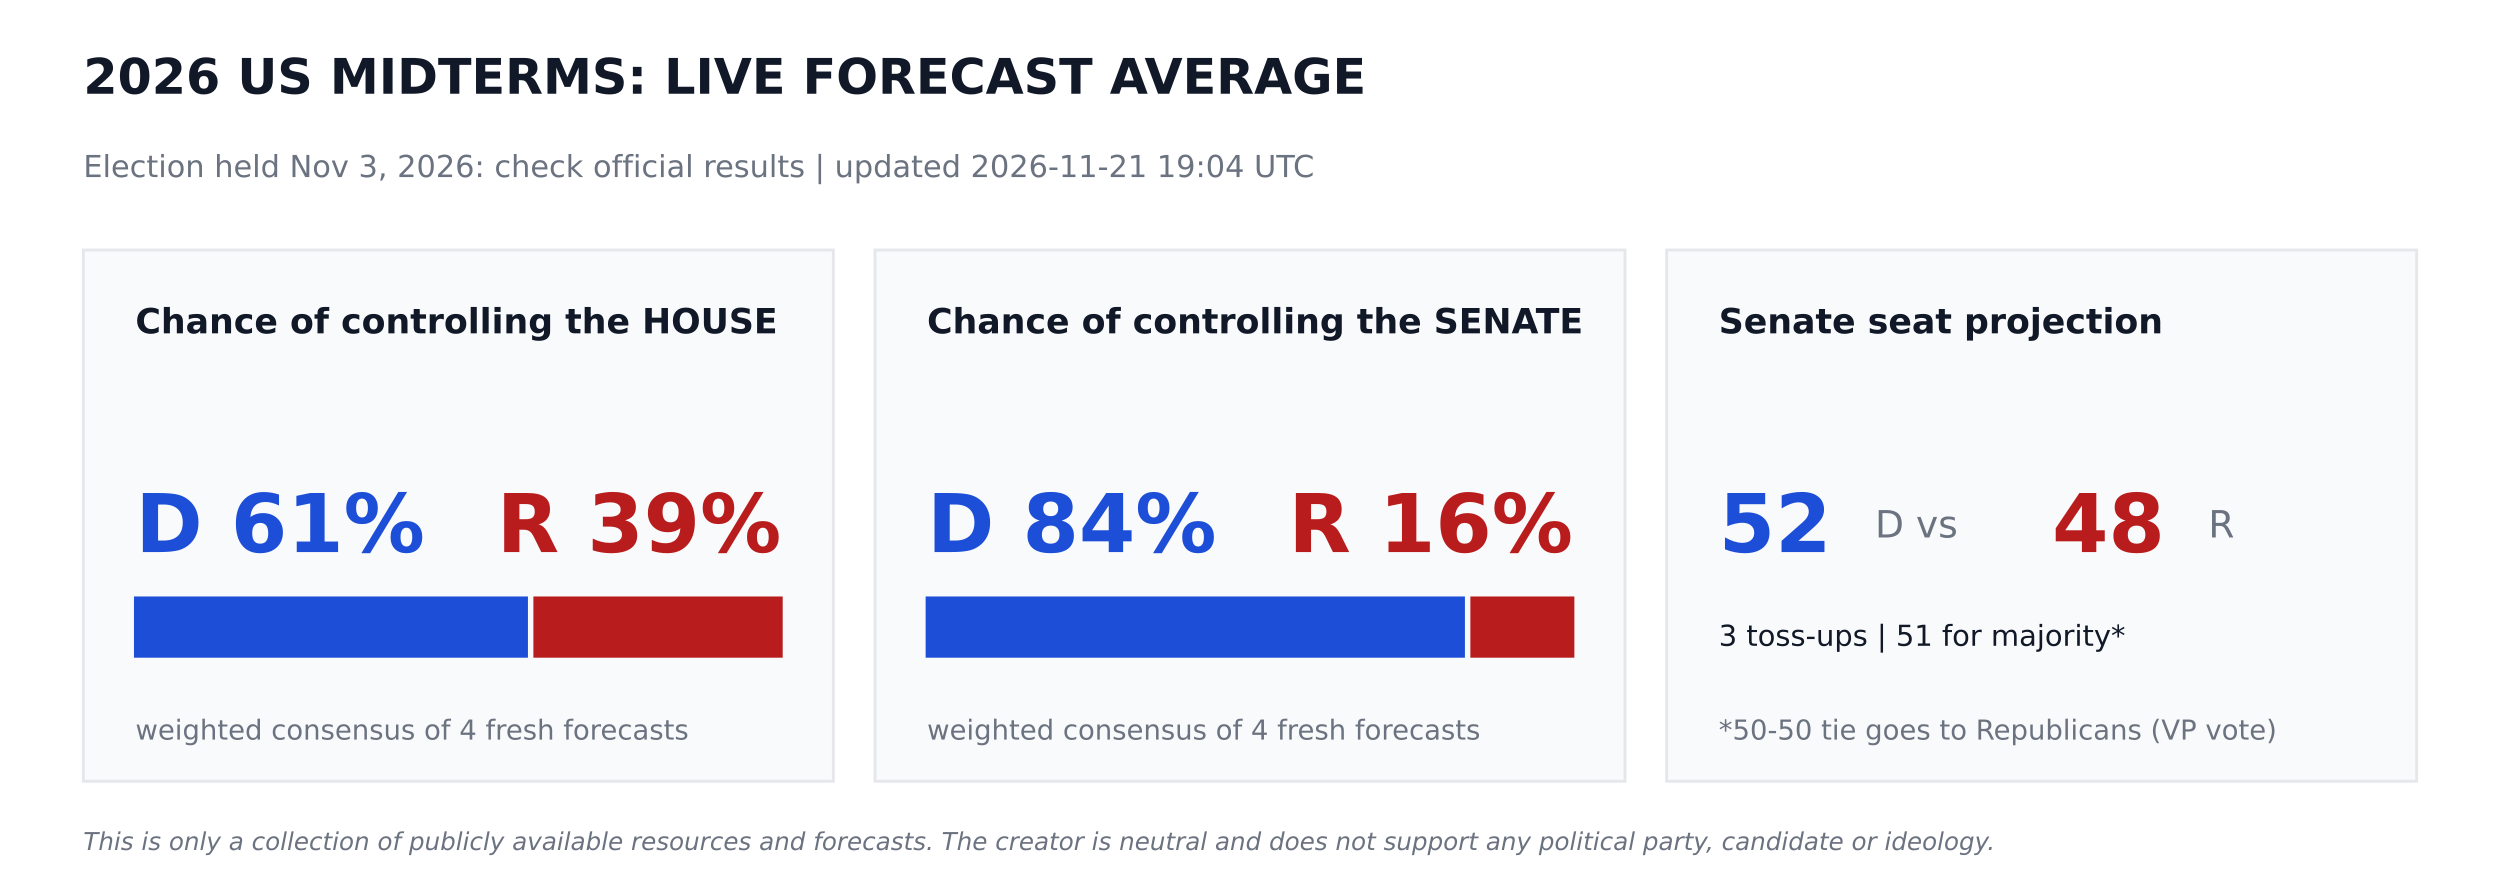
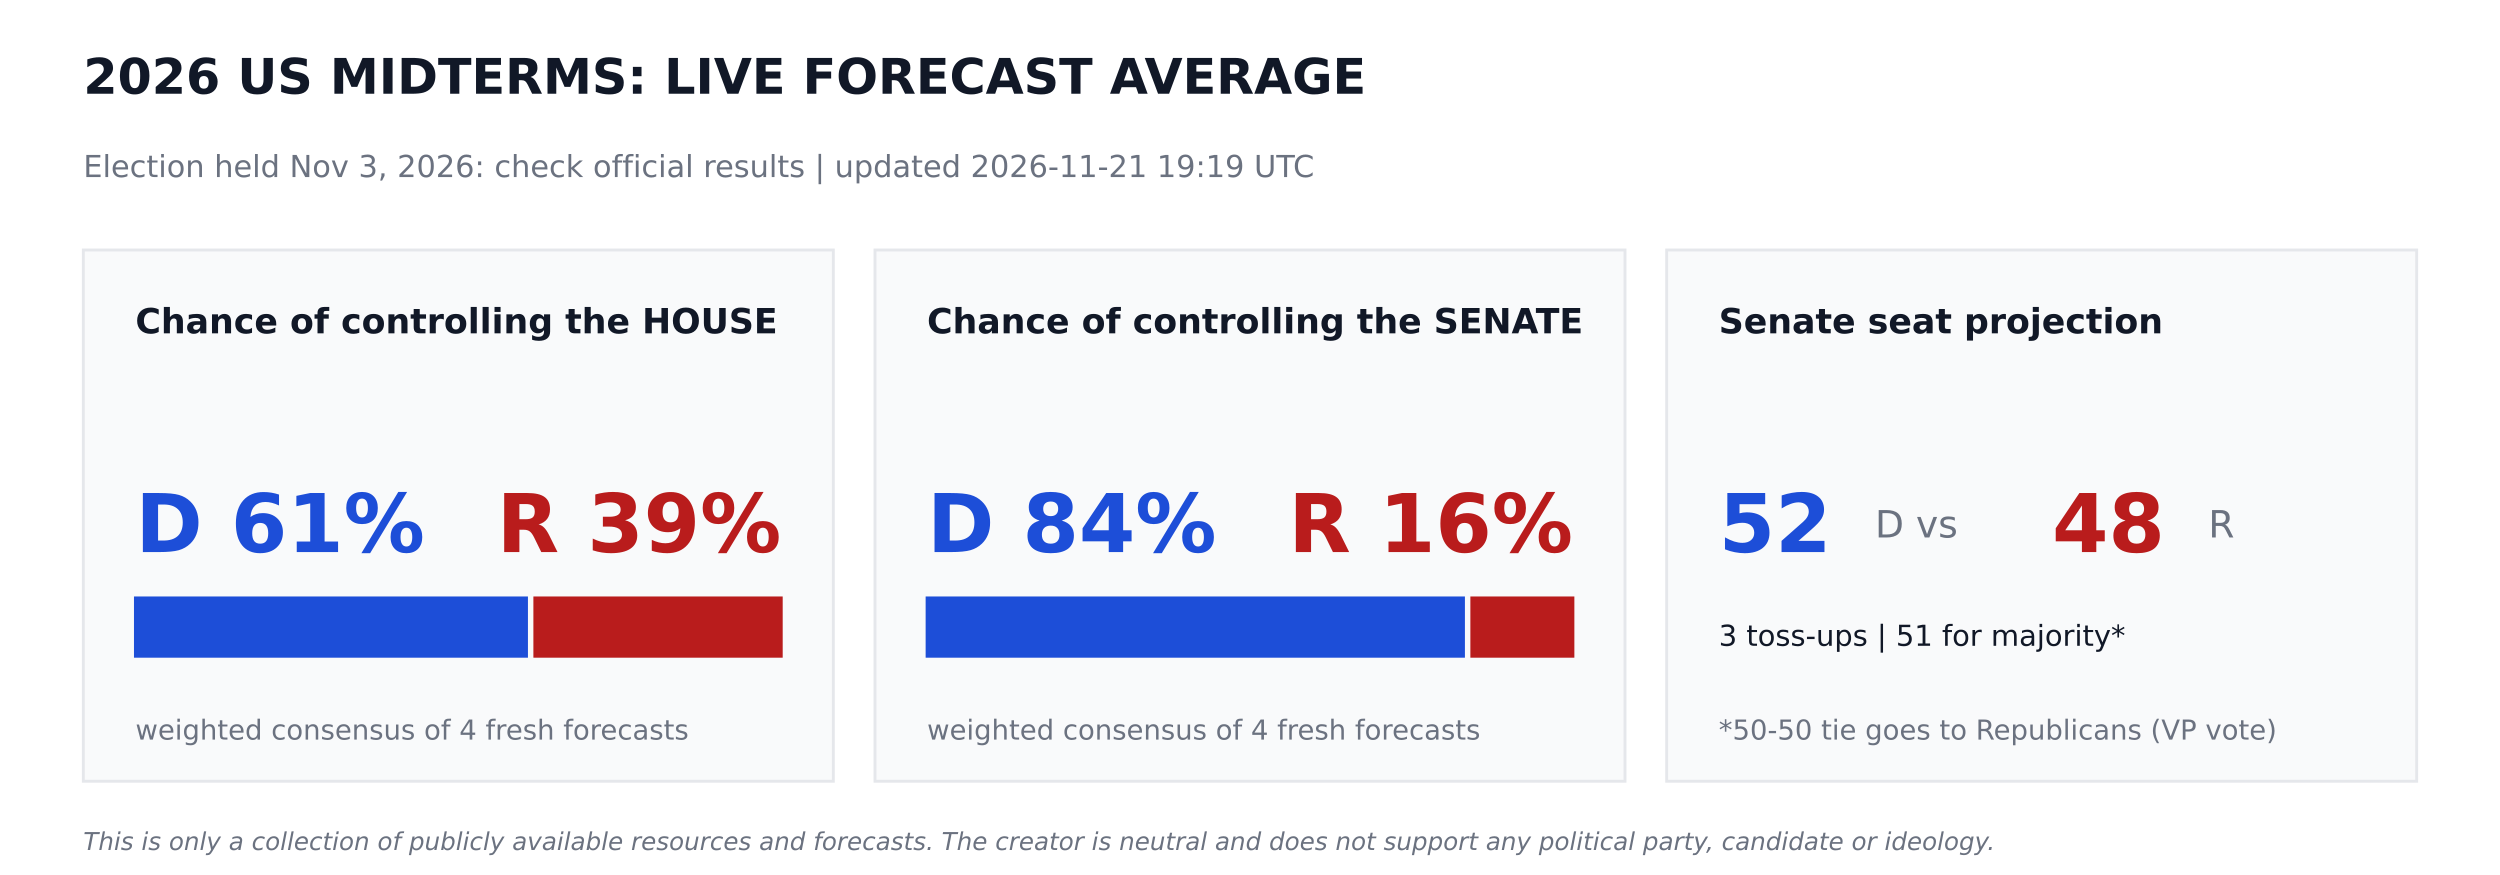
<svg xmlns="http://www.w3.org/2000/svg" width="864pt" height="302.4pt" viewBox="0 0 864 302.4" version="1.1">
  <defs>
    <style type="text/css">*{stroke-linejoin: round; stroke-linecap: butt}</style>
  </defs>
  <g id="figure_1">
    <g id="patch_1">
      <path d="M 0 302.4  L 864 302.4  L 864 0  L 0 0  z " style="fill: #ffffff" />
    </g>
    <g id="axes_1">
      <g id="patch_2">
-         <path d="M 28.8 270  L 288 270  L 288 86.4  L 28.8 86.4  z " clip-path="url(#pcea7cee2da)" style="fill: #f9fafb; stroke: #e5e7eb; stroke-linejoin: miter" />
+         <path d="M 28.8 270  L 288 270  L 288 86.4  L 28.8 86.4  z " clip-path="url(#pd7df575d2f)" style="fill: #f9fafb; stroke: #e5e7eb; stroke-linejoin: miter" />
      </g>
      <g id="patch_3">
-         <path d="M 46.8 226.8  L 181.958 226.8  L 181.958 206.64  L 46.8 206.64  z " clip-path="url(#pcea7cee2da)" style="fill: #1d4ed8; stroke: #1d4ed8; stroke-linejoin: miter" />
+         <path d="M 46.8 226.8  L 181.958 226.8  L 181.958 206.64  L 46.8 206.64  z " clip-path="url(#pd7df575d2f)" style="fill: #1d4ed8; stroke: #1d4ed8; stroke-linejoin: miter" />
      </g>
      <g id="patch_4">
-         <path d="M 184.838 226.8  L 270 226.8  L 270 206.64  L 184.838 206.64  z " clip-path="url(#pcea7cee2da)" style="fill: #b91c1c; stroke: #b91c1c; stroke-linejoin: miter" />
+         <path d="M 184.838 226.8  L 270 226.8  L 270 206.64  L 184.838 206.64  z " clip-path="url(#pd7df575d2f)" style="fill: #b91c1c; stroke: #b91c1c; stroke-linejoin: miter" />
      </g>
      <g id="patch_5">
-         <path d="M 302.4 270  L 561.6 270  L 561.6 86.4  L 302.4 86.4  z " clip-path="url(#pcea7cee2da)" style="fill: #f9fafb; stroke: #e5e7eb; stroke-linejoin: miter" />
+         <path d="M 302.4 270  L 561.6 270  L 561.6 86.4  L 302.4 86.4  z " clip-path="url(#pd7df575d2f)" style="fill: #f9fafb; stroke: #e5e7eb; stroke-linejoin: miter" />
      </g>
      <g id="patch_6">
-         <path d="M 320.4 226.8  L 505.778 226.8  L 505.778 206.64  L 320.4 206.64  z " clip-path="url(#pcea7cee2da)" style="fill: #1d4ed8; stroke: #1d4ed8; stroke-linejoin: miter" />
+         <path d="M 320.4 226.8  L 505.778 226.8  L 505.778 206.64  L 320.4 206.64  z " clip-path="url(#pd7df575d2f)" style="fill: #1d4ed8; stroke: #1d4ed8; stroke-linejoin: miter" />
      </g>
      <g id="patch_7">
-         <path d="M 508.658 226.8  L 543.6 226.8  L 543.6 206.64  L 508.658 206.64  z " clip-path="url(#pcea7cee2da)" style="fill: #b91c1c; stroke: #b91c1c; stroke-linejoin: miter" />
+         <path d="M 508.658 226.8  L 543.6 226.8  L 543.6 206.64  L 508.658 206.64  z " clip-path="url(#pd7df575d2f)" style="fill: #b91c1c; stroke: #b91c1c; stroke-linejoin: miter" />
      </g>
      <g id="patch_8">
-         <path d="M 576 270  L 835.2 270  L 835.2 86.4  L 576 86.4  z " clip-path="url(#pcea7cee2da)" style="fill: #f9fafb; stroke: #e5e7eb; stroke-linejoin: miter" />
+         <path d="M 576 270  L 835.2 270  L 835.2 86.4  L 576 86.4  z " clip-path="url(#pd7df575d2f)" style="fill: #f9fafb; stroke: #e5e7eb; stroke-linejoin: miter" />
      </g>
      <g id="text_1">
        <text style="font-weight: 700; font-size: 17px; font-family: 'DejaVu Sans'; text-anchor: start; fill: #111827" x="28.8" y="32.4" transform="rotate(-0 28.8 32.4)">2026 US MIDTERMS: LIVE FORECAST AVERAGE</text>
      </g>
      <g id="text_2">
-         <text style="font-size: 10.5px; font-family: 'DejaVu Sans'; text-anchor: start; fill: #6b7280" x="28.8" y="61.2" transform="rotate(-0 28.8 61.2)">Election held Nov 3, 2026: check official results   |   updated 2026-11-21 19:04 UTC</text>
+         <text style="font-size: 10.5px; font-family: 'DejaVu Sans'; text-anchor: start; fill: #6b7280" x="28.8" y="61.2" transform="rotate(-0 28.8 61.2)">Election held Nov 3, 2026: check official results   |   updated 2026-11-21 19:19 UTC</text>
      </g>
      <g id="text_3">
        <text style="font-weight: 700; font-size: 12px; font-family: 'DejaVu Sans'; text-anchor: start; fill: #111827" x="46.8" y="115.2" transform="rotate(-0 46.8 115.2)">Chance of controlling the HOUSE</text>
      </g>
      <g id="text_4">
        <text style="font-weight: 700; font-size: 28px; font-family: 'DejaVu Sans'; text-anchor: start; fill: #1d4ed8" x="46.8" y="190.8" transform="rotate(-0 46.8 190.8)">D 61%</text>
      </g>
      <g id="text_5">
        <text style="font-weight: 700; font-size: 28px; font-family: 'DejaVu Sans'; text-anchor: end; fill: #b91c1c" x="270" y="190.8" transform="rotate(-0 270 190.8)">R 39%</text>
      </g>
      <g id="text_6">
        <text style="font-size: 9.5px; font-family: 'DejaVu Sans'; text-anchor: start; fill: #6b7280" x="46.8" y="255.6" transform="rotate(-0 46.8 255.6)">weighted consensus of 4 fresh forecasts</text>
      </g>
      <g id="text_7">
        <text style="font-weight: 700; font-size: 12px; font-family: 'DejaVu Sans'; text-anchor: start; fill: #111827" x="320.4" y="115.2" transform="rotate(-0 320.4 115.2)">Chance of controlling the SENATE</text>
      </g>
      <g id="text_8">
        <text style="font-weight: 700; font-size: 28px; font-family: 'DejaVu Sans'; text-anchor: start; fill: #1d4ed8" x="320.4" y="190.8" transform="rotate(-0 320.4 190.8)">D 84%</text>
      </g>
      <g id="text_9">
        <text style="font-weight: 700; font-size: 28px; font-family: 'DejaVu Sans'; text-anchor: end; fill: #b91c1c" x="543.6" y="190.8" transform="rotate(-0 543.6 190.8)">R 16%</text>
      </g>
      <g id="text_10">
        <text style="font-size: 9.5px; font-family: 'DejaVu Sans'; text-anchor: start; fill: #6b7280" x="320.4" y="255.6" transform="rotate(-0 320.4 255.6)">weighted consensus of 4 fresh forecasts</text>
      </g>
      <g id="text_11">
        <text style="font-weight: 700; font-size: 12px; font-family: 'DejaVu Sans'; text-anchor: start; fill: #111827" x="594" y="115.2" transform="rotate(-0 594 115.2)">Senate seat projection</text>
      </g>
      <g id="text_12">
        <text style="font-weight: 700; font-size: 28px; font-family: 'DejaVu Sans'; text-anchor: start; fill: #1d4ed8" x="594" y="190.8" transform="rotate(-0 594 190.8)">52</text>
      </g>
      <g id="text_13">
        <text style="font-size: 13px; font-family: 'DejaVu Sans'; text-anchor: start; fill: #6b7280" x="648" y="185.76" transform="rotate(-0 648 185.76)">D  vs</text>
      </g>
      <g id="text_14">
        <text style="font-weight: 700; font-size: 28px; font-family: 'DejaVu Sans'; text-anchor: start; fill: #b91c1c" x="709.2" y="190.8" transform="rotate(-0 709.2 190.8)">48</text>
      </g>
      <g id="text_15">
        <text style="font-size: 13px; font-family: 'DejaVu Sans'; text-anchor: start; fill: #6b7280" x="763.2" y="185.76" transform="rotate(-0 763.2 185.76)">R</text>
      </g>
      <g id="text_16">
        <text style="font-size: 10px; font-family: 'DejaVu Sans'; text-anchor: start; fill: #111827" x="594" y="223.2" transform="rotate(-0 594 223.2)">3 toss-ups  |  51 for majority*</text>
      </g>
      <g id="text_17">
        <text style="font-size: 9.5px; font-family: 'DejaVu Sans'; text-anchor: start; fill: #6b7280" x="594" y="255.6" transform="rotate(-0 594 255.6)">*50-50 tie goes to Republicans (VP vote)</text>
      </g>
      <g id="text_18">
        <text style="font-style: italic; font-size: 8.5px; font-family: 'DejaVu Sans'; text-anchor: start; fill: #6b7280" x="28.8" y="293.76" transform="rotate(-0 28.8 293.76)">This is only a collection of publicly available resources and forecasts. The creator is neutral and does not support any political party, candidate or ideology.</text>
      </g>
    </g>
  </g>
  <defs>
-     <clipPath id="pcea7cee2da">
+     <clipPath id="pd7df575d2f">
      <rect x="0" y="0" width="864" height="302.4" />
    </clipPath>
  </defs>
</svg>
